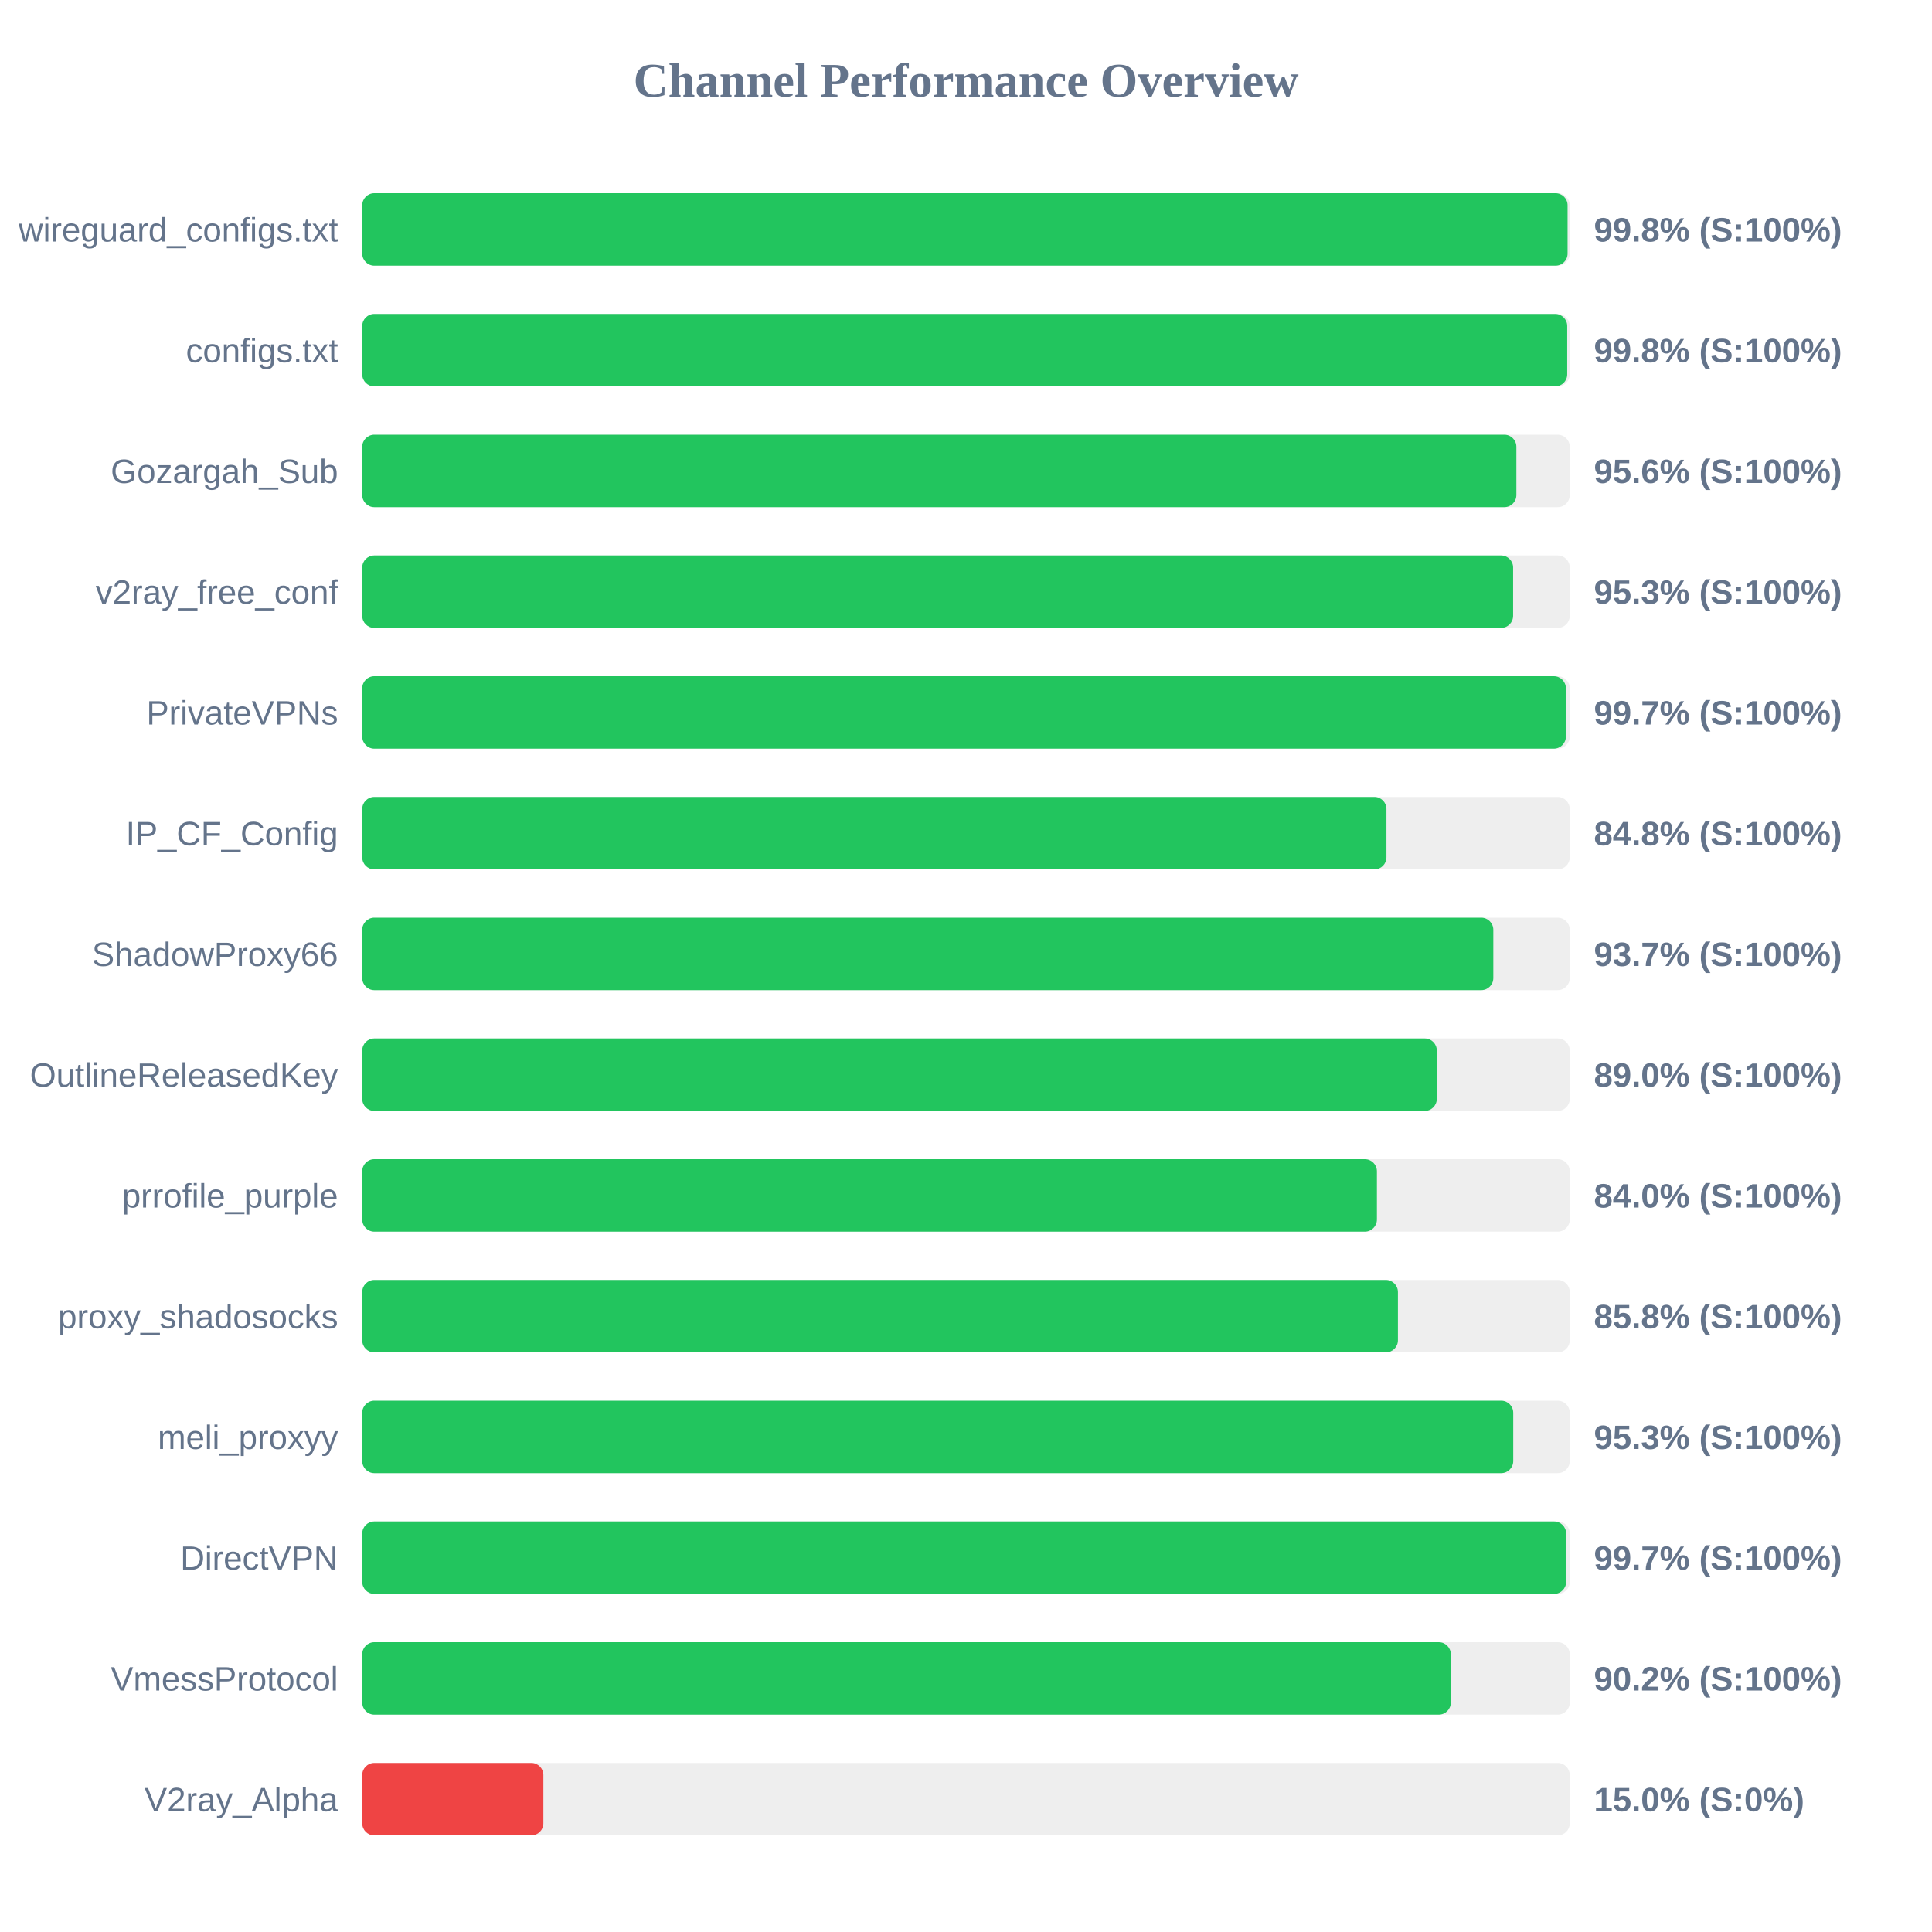
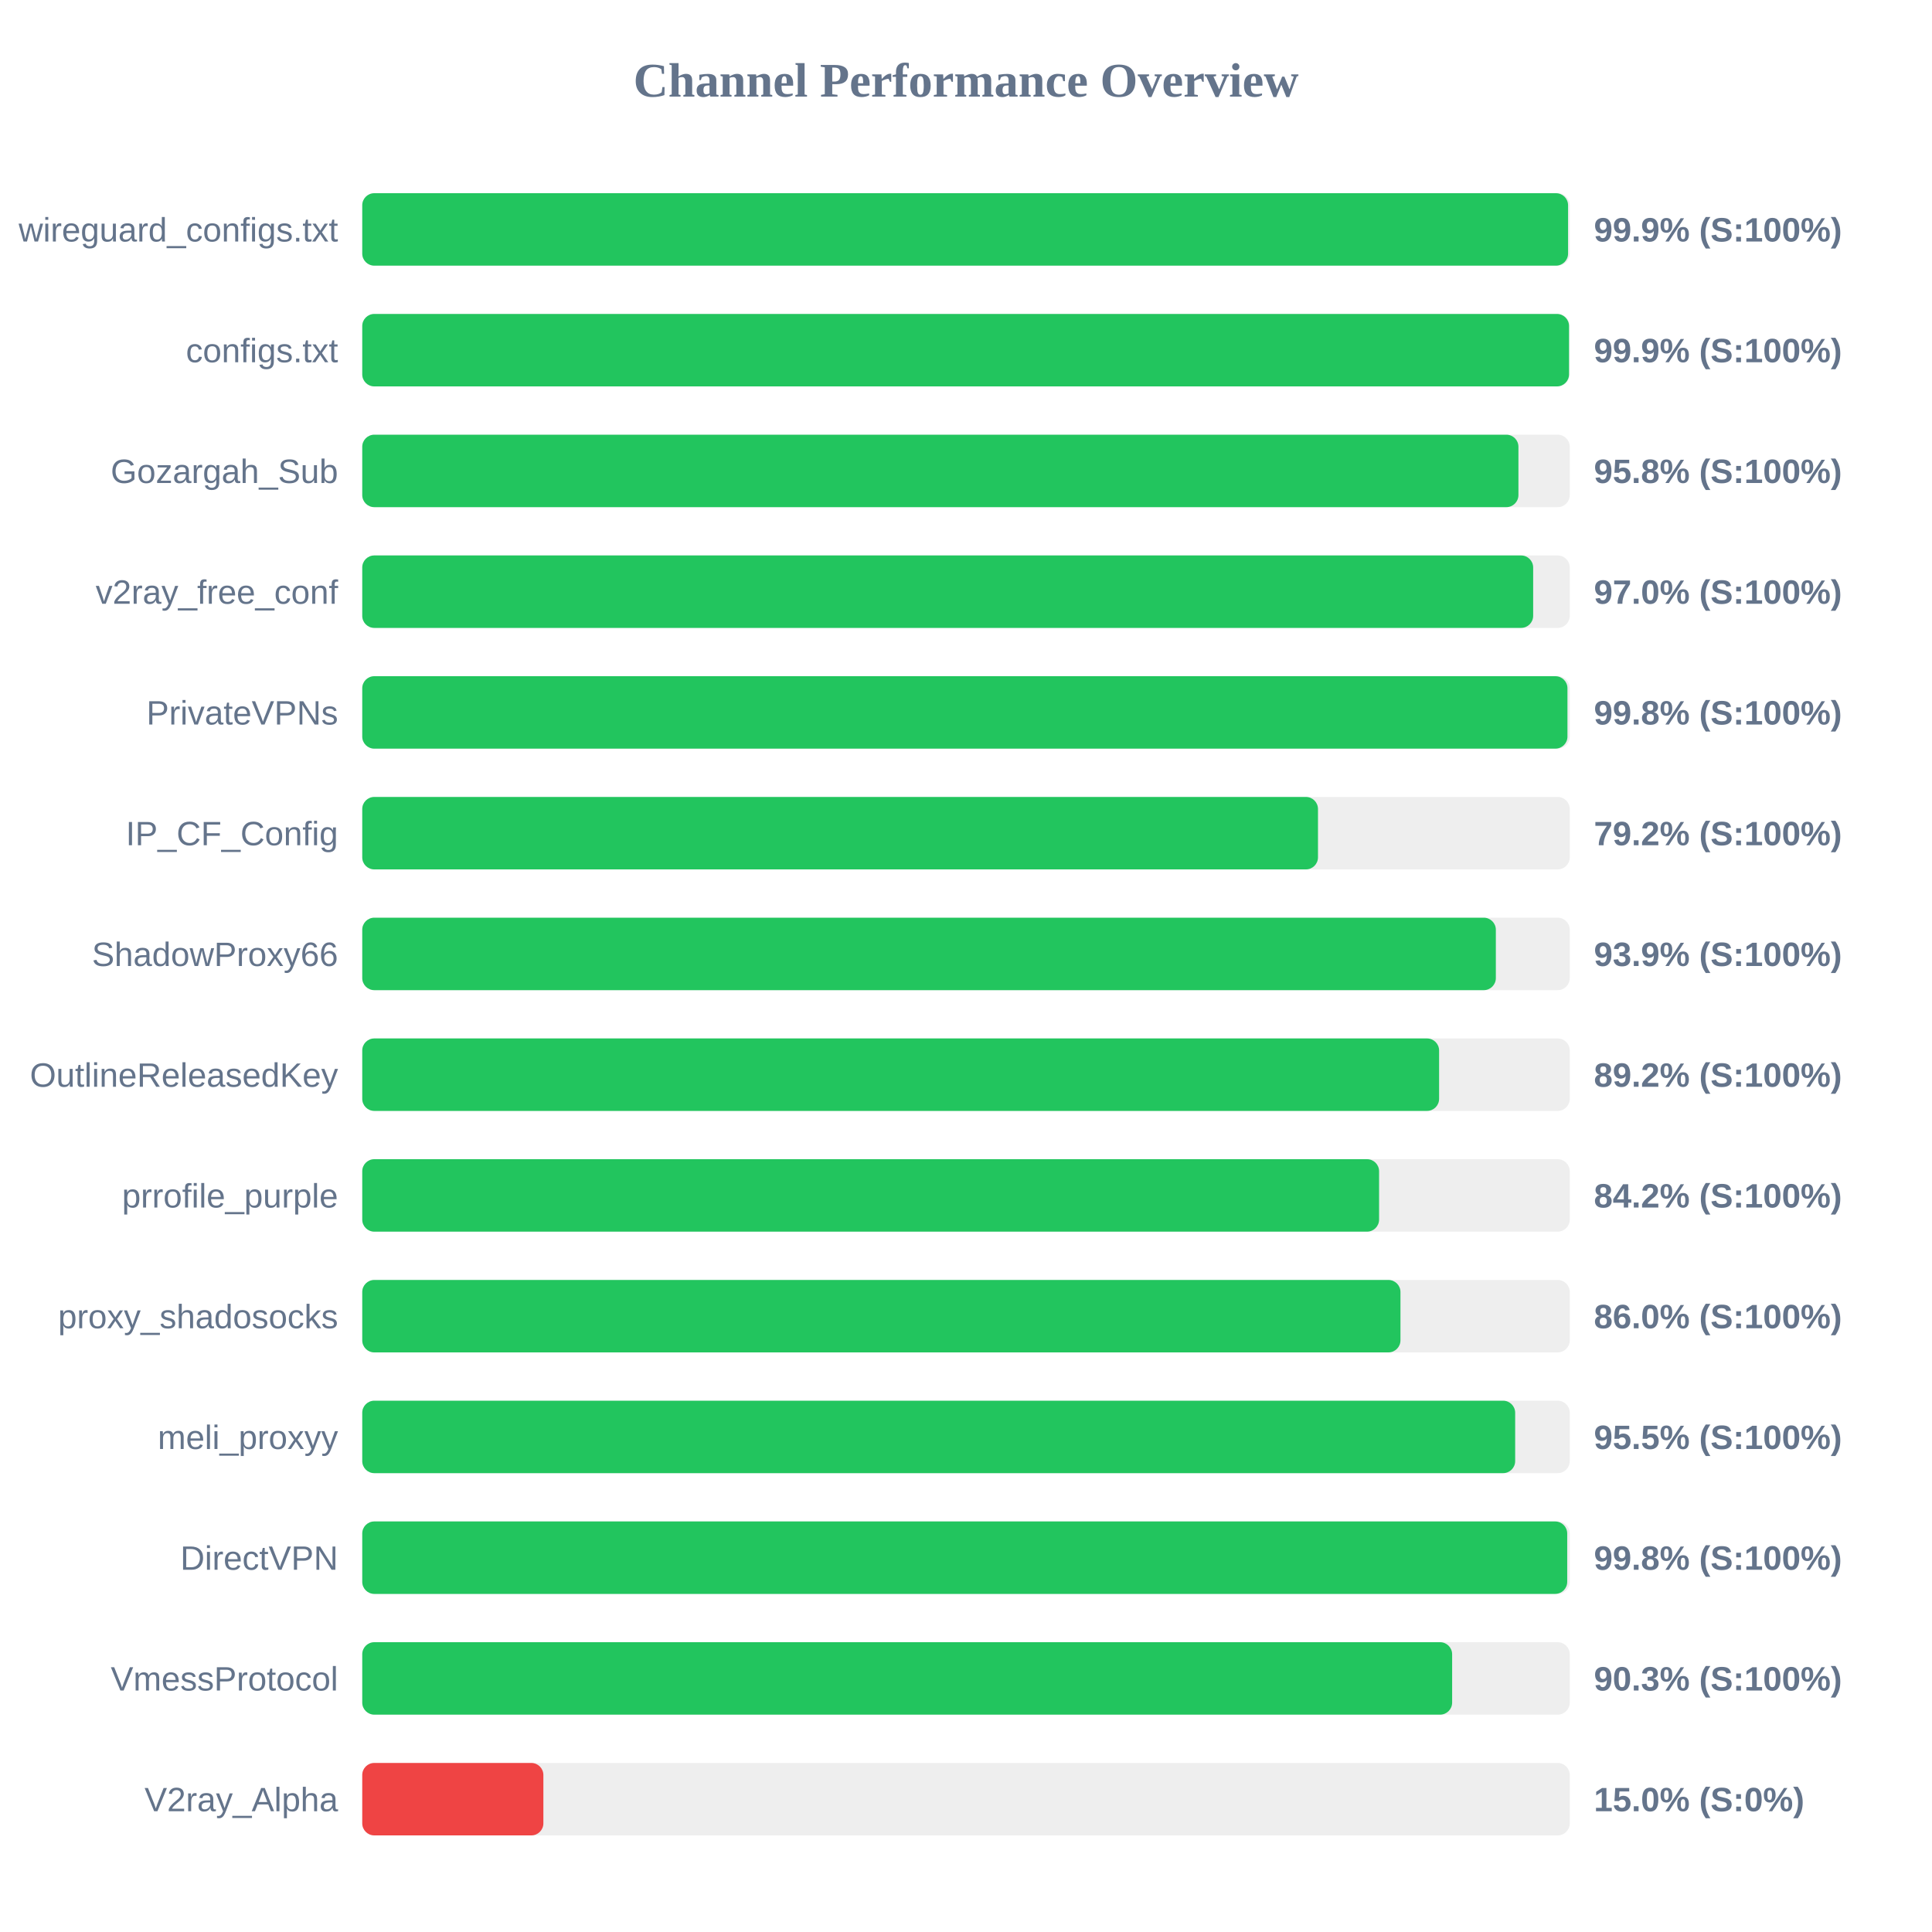
<svg xmlns="http://www.w3.org/2000/svg" width="800" height="800" version="1.1">
  <style>
        .row { font: 14px Arial; fill: #64748b; }
        .score { font: bold 14px Arial; fill: #64748b; }
    </style>
  <text x="400" y="40" text-anchor="middle" font-size="20px" font-weight="bold" fill="#64748b">Channel Performance Overview</text>
  <rect x="150" y="80" width="500" height="30" fill="#eee" rx="5" />
-   <rect x="150" y="80" width="499.1" height="30" fill="#22c55e" rx="5" />
+   <rect x="150" y="80" width="499.3" height="30" fill="#22c55e" rx="5" />
  <text x="140" y="100" text-anchor="end" class="row">wireguard_configs.txt</text>
-   <text x="660" y="100" text-anchor="start" class="score">99.8% (S:100%)</text>
+   <text x="660" y="100" text-anchor="start" class="score">99.9% (S:100%)</text>
  <rect x="150" y="130" width="500" height="30" fill="#eee" rx="5" />
-   <rect x="150" y="130" width="498.95" height="30" fill="#22c55e" rx="5" />
+   <rect x="150" y="130" width="499.7" height="30" fill="#22c55e" rx="5" />
  <text x="140" y="150" text-anchor="end" class="row">configs.txt</text>
-   <text x="660" y="150" text-anchor="start" class="score">99.8% (S:100%)</text>
+   <text x="660" y="150" text-anchor="start" class="score">99.9% (S:100%)</text>
  <rect x="150" y="180" width="500" height="30" fill="#eee" rx="5" />
-   <rect x="150" y="180" width="477.9" height="30" fill="#22c55e" rx="5" />
+   <rect x="150" y="180" width="478.75" height="30" fill="#22c55e" rx="5" />
  <text x="140" y="200" text-anchor="end" class="row">Gozargah_Sub</text>
-   <text x="660" y="200" text-anchor="start" class="score">95.6% (S:100%)</text>
+   <text x="660" y="200" text-anchor="start" class="score">95.8% (S:100%)</text>
  <rect x="150" y="230" width="500" height="30" fill="#eee" rx="5" />
-   <rect x="150" y="230" width="476.55" height="30" fill="#22c55e" rx="5" />
+   <rect x="150" y="230" width="484.85" height="30" fill="#22c55e" rx="5" />
  <text x="140" y="250" text-anchor="end" class="row">v2ray_free_conf</text>
-   <text x="660" y="250" text-anchor="start" class="score">95.3% (S:100%)</text>
+   <text x="660" y="250" text-anchor="start" class="score">97.0% (S:100%)</text>
  <rect x="150" y="280" width="500" height="30" fill="#eee" rx="5" />
-   <rect x="150" y="280" width="498.4" height="30" fill="#22c55e" rx="5" />
+   <rect x="150" y="280" width="499.05" height="30" fill="#22c55e" rx="5" />
  <text x="140" y="300" text-anchor="end" class="row">PrivateVPNs</text>
-   <text x="660" y="300" text-anchor="start" class="score">99.7% (S:100%)</text>
+   <text x="660" y="300" text-anchor="start" class="score">99.8% (S:100%)</text>
  <rect x="150" y="330" width="500" height="30" fill="#eee" rx="5" />
-   <rect x="150" y="330" width="424.1" height="30" fill="#22c55e" rx="5" />
+   <rect x="150" y="330" width="395.75" height="30" fill="#22c55e" rx="5" />
  <text x="140" y="350" text-anchor="end" class="row">IP_CF_Config</text>
-   <text x="660" y="350" text-anchor="start" class="score">84.8% (S:100%)</text>
+   <text x="660" y="350" text-anchor="start" class="score">79.2% (S:100%)</text>
  <rect x="150" y="380" width="500" height="30" fill="#eee" rx="5" />
-   <rect x="150" y="380" width="468.35" height="30" fill="#22c55e" rx="5" />
+   <rect x="150" y="380" width="469.4" height="30" fill="#22c55e" rx="5" />
  <text x="140" y="400" text-anchor="end" class="row">ShadowProxy66</text>
-   <text x="660" y="400" text-anchor="start" class="score">93.7% (S:100%)</text>
+   <text x="660" y="400" text-anchor="start" class="score">93.9% (S:100%)</text>
  <rect x="150" y="430" width="500" height="30" fill="#eee" rx="5" />
-   <rect x="150" y="430" width="444.95" height="30" fill="#22c55e" rx="5" />
+   <rect x="150" y="430" width="445.9" height="30" fill="#22c55e" rx="5" />
  <text x="140" y="450" text-anchor="end" class="row">OutlineReleasedKey</text>
-   <text x="660" y="450" text-anchor="start" class="score">89.0% (S:100%)</text>
+   <text x="660" y="450" text-anchor="start" class="score">89.2% (S:100%)</text>
  <rect x="150" y="480" width="500" height="30" fill="#eee" rx="5" />
-   <rect x="150" y="480" width="420.15" height="30" fill="#22c55e" rx="5" />
+   <rect x="150" y="480" width="421.05" height="30" fill="#22c55e" rx="5" />
  <text x="140" y="500" text-anchor="end" class="row">prrofile_purple</text>
-   <text x="660" y="500" text-anchor="start" class="score">84.0% (S:100%)</text>
+   <text x="660" y="500" text-anchor="start" class="score">84.2% (S:100%)</text>
  <rect x="150" y="530" width="500" height="30" fill="#eee" rx="5" />
-   <rect x="150" y="530" width="428.85" height="30" fill="#22c55e" rx="5" />
+   <rect x="150" y="530" width="429.9" height="30" fill="#22c55e" rx="5" />
  <text x="140" y="550" text-anchor="end" class="row">proxy_shadosocks</text>
-   <text x="660" y="550" text-anchor="start" class="score">85.8% (S:100%)</text>
+   <text x="660" y="550" text-anchor="start" class="score">86.0% (S:100%)</text>
  <rect x="150" y="580" width="500" height="30" fill="#eee" rx="5" />
-   <rect x="150" y="580" width="476.6" height="30" fill="#22c55e" rx="5" />
+   <rect x="150" y="580" width="477.4" height="30" fill="#22c55e" rx="5" />
  <text x="140" y="600" text-anchor="end" class="row">meli_proxyy</text>
-   <text x="660" y="600" text-anchor="start" class="score">95.3% (S:100%)</text>
+   <text x="660" y="600" text-anchor="start" class="score">95.5% (S:100%)</text>
  <rect x="150" y="630" width="500" height="30" fill="#eee" rx="5" />
-   <rect x="150" y="630" width="498.5" height="30" fill="#22c55e" rx="5" />
+   <rect x="150" y="630" width="498.95" height="30" fill="#22c55e" rx="5" />
  <text x="140" y="650" text-anchor="end" class="row">DirectVPN</text>
-   <text x="660" y="650" text-anchor="start" class="score">99.7% (S:100%)</text>
+   <text x="660" y="650" text-anchor="start" class="score">99.8% (S:100%)</text>
  <rect x="150" y="680" width="500" height="30" fill="#eee" rx="5" />
-   <rect x="150" y="680" width="450.75" height="30" fill="#22c55e" rx="5" />
+   <rect x="150" y="680" width="451.3" height="30" fill="#22c55e" rx="5" />
  <text x="140" y="700" text-anchor="end" class="row">VmessProtocol</text>
-   <text x="660" y="700" text-anchor="start" class="score">90.2% (S:100%)</text>
+   <text x="660" y="700" text-anchor="start" class="score">90.3% (S:100%)</text>
  <rect x="150" y="730" width="500" height="30" fill="#eee" rx="5" />
  <rect x="150" y="730" width="75.0" height="30" fill="#ef4444" rx="5" />
  <text x="140" y="750" text-anchor="end" class="row">V2ray_Alpha</text>
  <text x="660" y="750" text-anchor="start" class="score">15.0% (S:0%)</text>
</svg>
